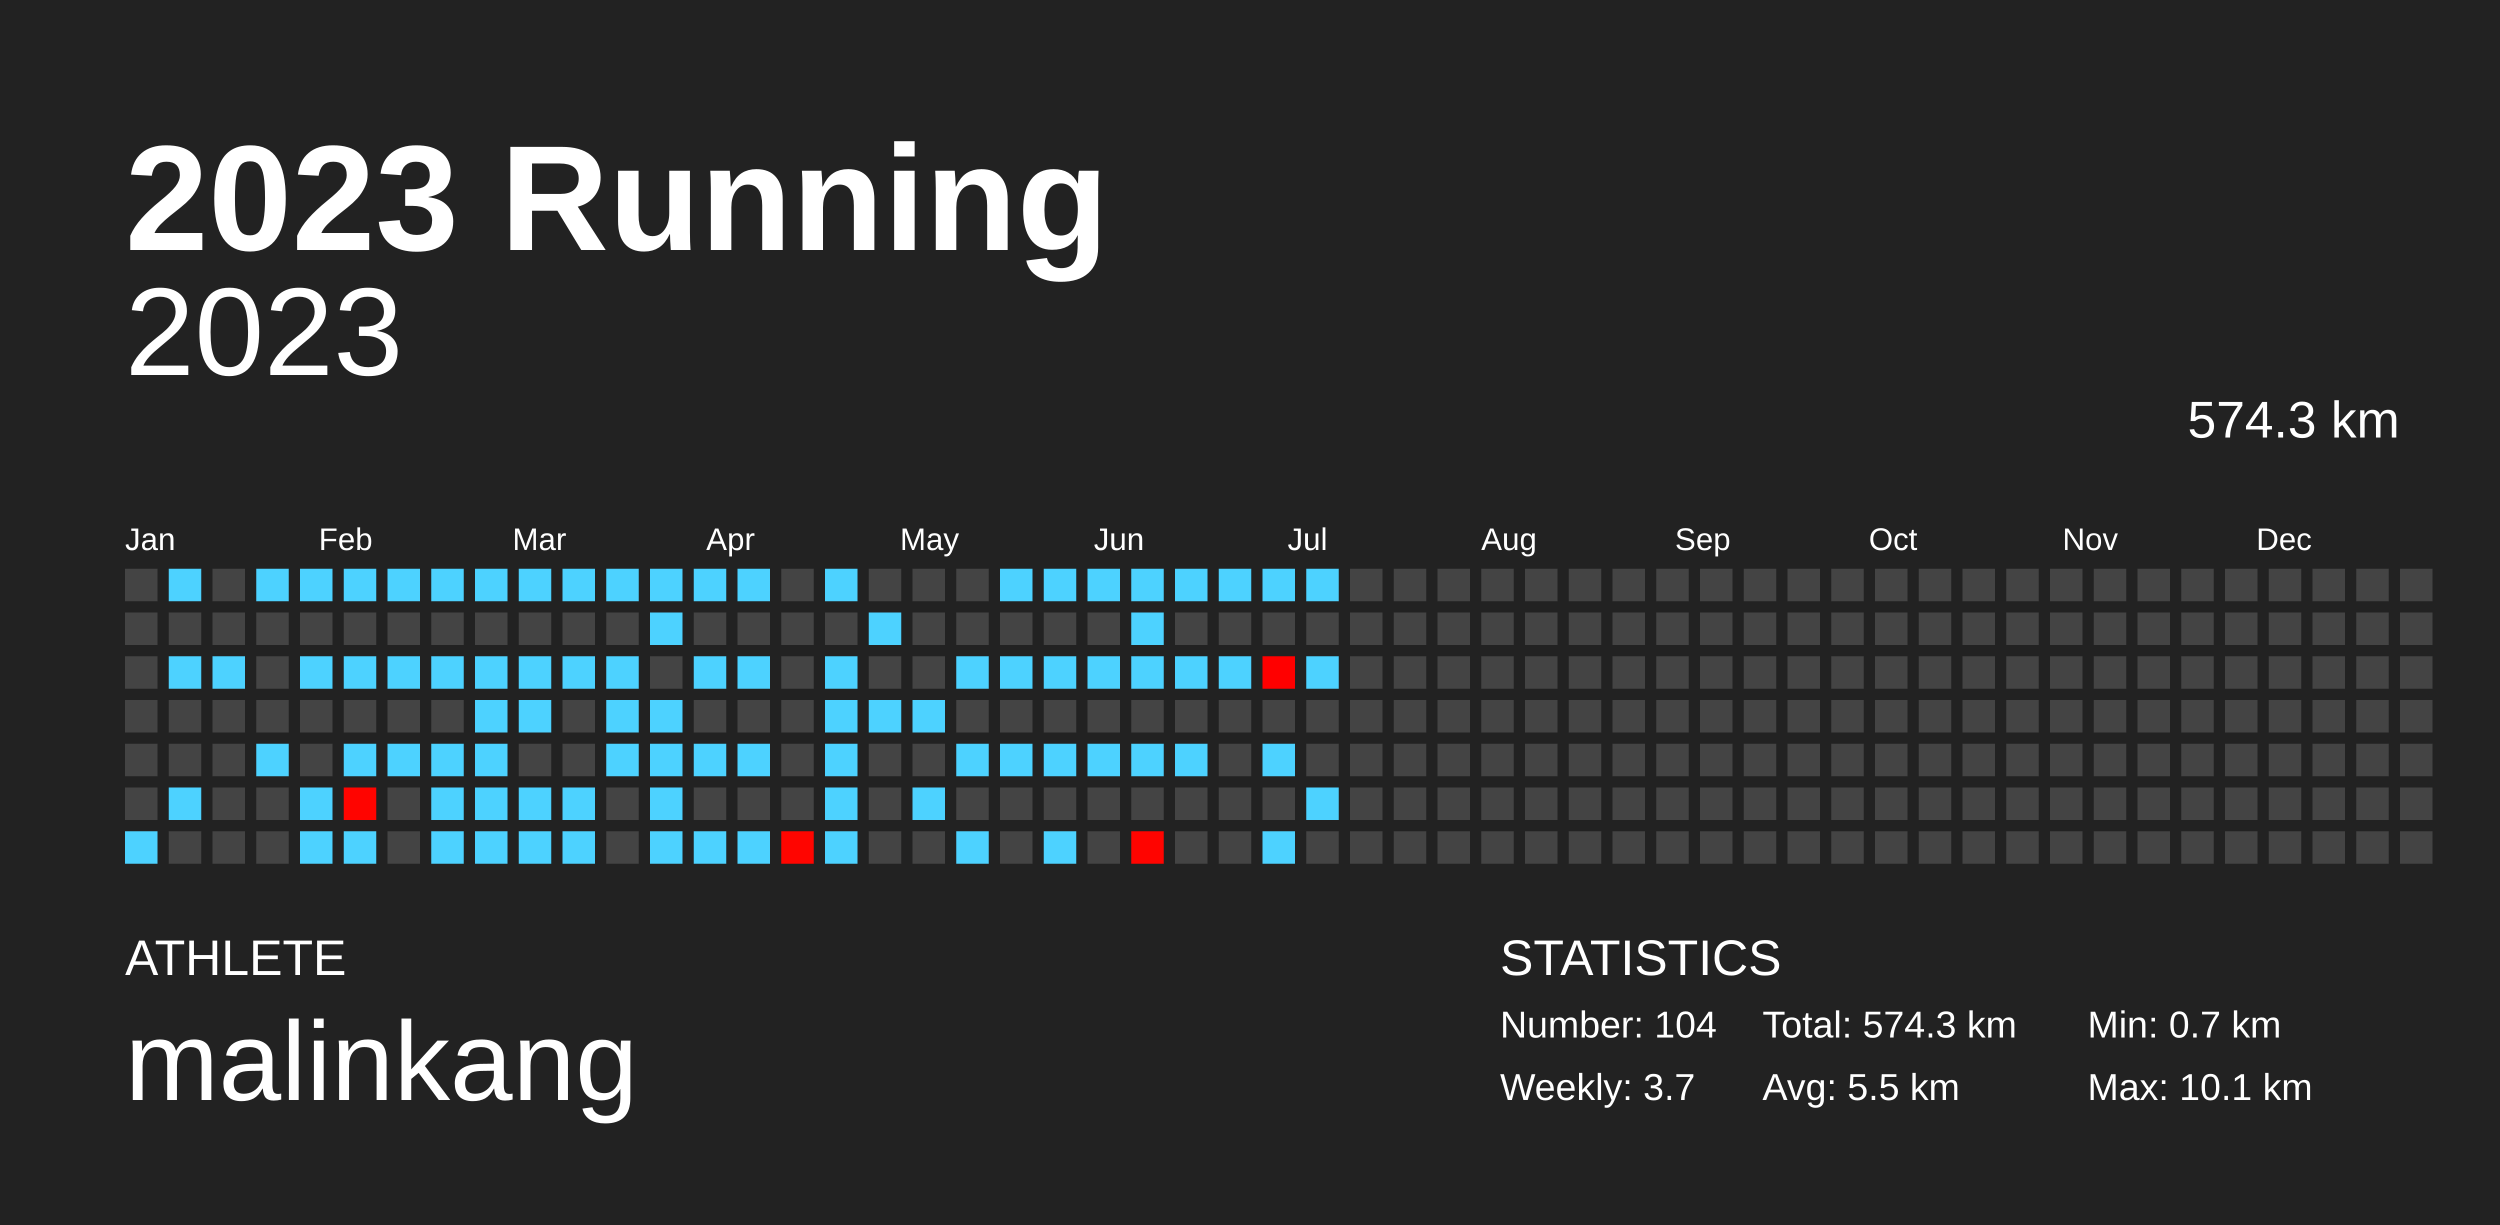
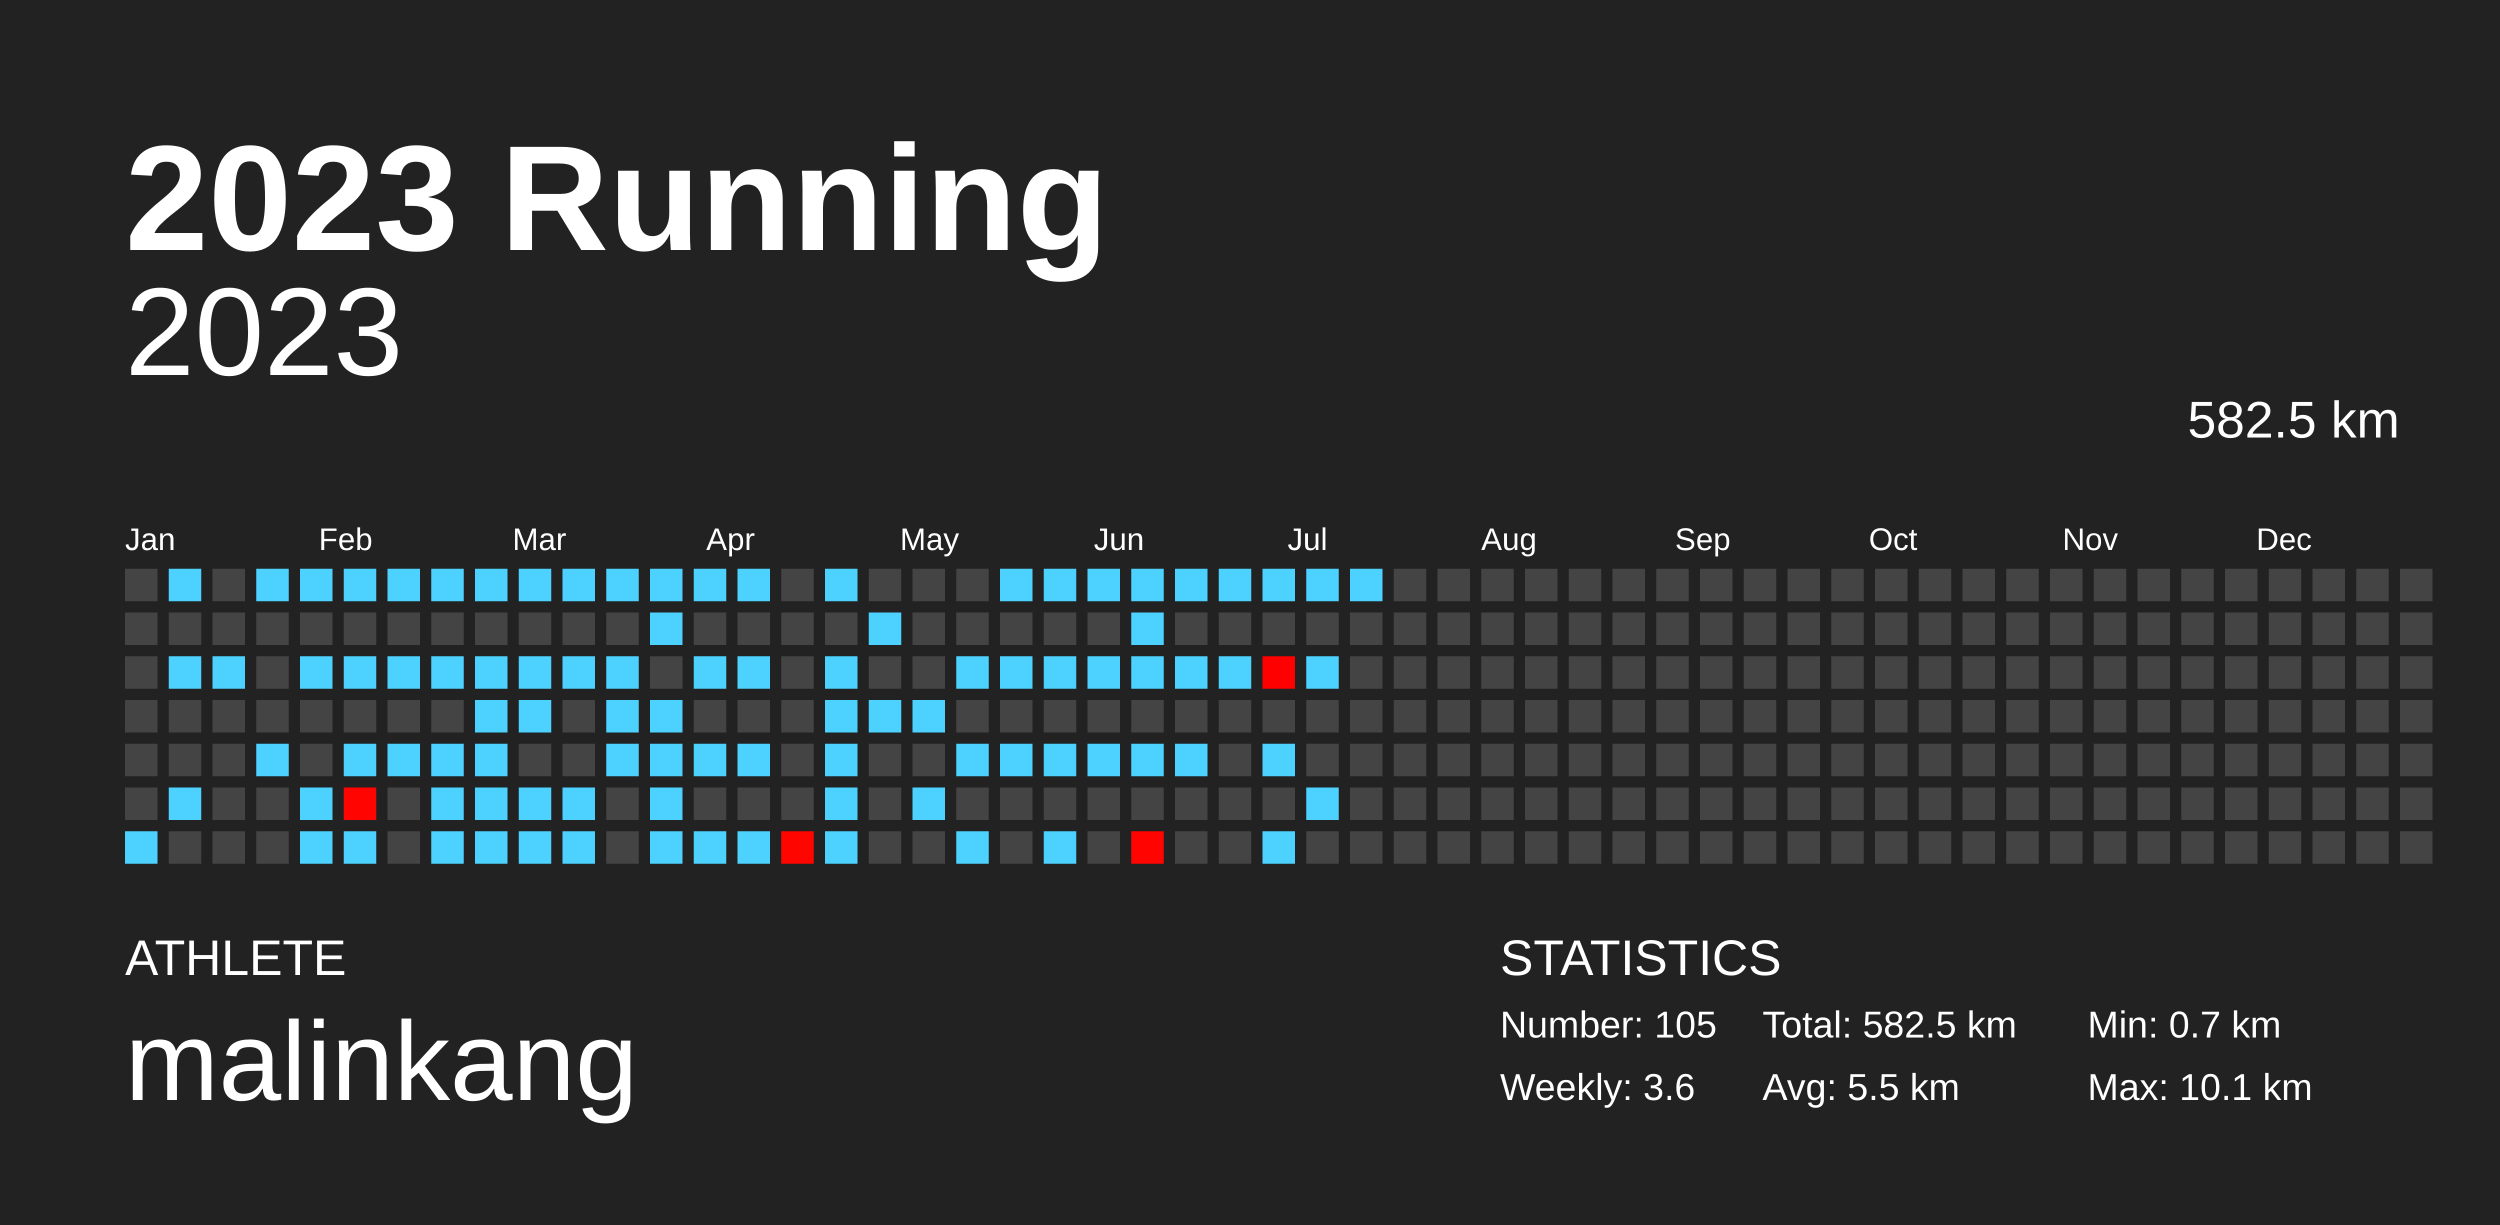
<svg xmlns="http://www.w3.org/2000/svg" baseProfile="full" height="98mm" version="1.1" viewBox="0,0,200,98" width="200mm">
  <defs />
  <rect fill="#222222" height="98" width="200" x="0" y="0" />
  <text fill="#FFFFFF" style="font-size:12px; font-family:Arial; font-weight:bold;" x="10" y="20">2023 Running</text>
  <text fill="#FFFFFF" style="font-size:4px; font-family:Arial" x="10" y="78">ATHLETE</text>
  <text fill="#FFFFFF" style="font-size:9px; font-family:Arial" x="10" y="88">malinkang</text>
  <text fill="#FFFFFF" style="font-size:4px; font-family:Arial" x="120" y="78">STATISTICS</text>
-   <text fill="#FFFFFF" style="font-size:3px; font-family:Arial" x="120" y="83">Number: 104</text>
-   <text fill="#FFFFFF" style="font-size:3px; font-family:Arial" x="120" y="88">Weekly: 3.7</text>
-   <text fill="#FFFFFF" style="font-size:3px; font-family:Arial" x="141" y="83">Total: 574.3 km</text>
+   <text fill="#FFFFFF" style="font-size:3px; font-family:Arial" x="120" y="83">Number: 105</text>
+   <text fill="#FFFFFF" style="font-size:3px; font-family:Arial" x="120" y="88">Weekly: 3.6</text>
+   <text fill="#FFFFFF" style="font-size:3px; font-family:Arial" x="141" y="83">Total: 582.5 km</text>
  <text fill="#FFFFFF" style="font-size:3px; font-family:Arial" x="141" y="88">Avg: 5.5 km</text>
  <text fill="#FFFFFF" style="font-size:3px; font-family:Arial" x="167" y="83">Min: 0.7 km</text>
  <text fill="#FFFFFF" style="font-size:3px; font-family:Arial" x="167" y="88">Max: 10.1 km</text>
  <text alignment-baseline="hanging" fill="#FFFFFF" style="font-size:10.0px; font-family:Arial;" x="10" y="30">2023</text>
-   <text alignment-baseline="hanging" fill="#FFFFFF" style="font-size:4.125px; font-family:Arial;" x="175" y="35">574.3 km</text>
+   <text alignment-baseline="hanging" fill="#FFFFFF" style="font-size:4.125px; font-family:Arial;" x="175" y="35">582.5 km</text>
  <text fill="#FFFFFF" style="font-size:2.5px; font-family:Arial" x="10.0" y="44">Jan</text>
  <text fill="#FFFFFF" style="font-size:2.5px; font-family:Arial" x="25.5" y="44">Feb</text>
  <text fill="#FFFFFF" style="font-size:2.5px; font-family:Arial" x="41.0" y="44">Mar</text>
  <text fill="#FFFFFF" style="font-size:2.5px; font-family:Arial" x="56.5" y="44">Apr</text>
  <text fill="#FFFFFF" style="font-size:2.5px; font-family:Arial" x="72.0" y="44">May</text>
  <text fill="#FFFFFF" style="font-size:2.5px; font-family:Arial" x="87.5" y="44">Jun</text>
  <text fill="#FFFFFF" style="font-size:2.5px; font-family:Arial" x="103.0" y="44">Jul</text>
  <text fill="#FFFFFF" style="font-size:2.5px; font-family:Arial" x="118.5" y="44">Aug</text>
  <text fill="#FFFFFF" style="font-size:2.5px; font-family:Arial" x="134.0" y="44">Sep</text>
  <text fill="#FFFFFF" style="font-size:2.5px; font-family:Arial" x="149.5" y="44">Oct</text>
  <text fill="#FFFFFF" style="font-size:2.5px; font-family:Arial" x="165.0" y="44">Nov</text>
  <text fill="#FFFFFF" style="font-size:2.5px; font-family:Arial" x="180.5" y="44">Dec</text>
  <rect fill="#444444" height="2.6" width="2.6" x="10.0" y="45.5" />
  <rect fill="#444444" height="2.6" width="2.6" x="10.0" y="49.0" />
  <rect fill="#444444" height="2.6" width="2.6" x="10.0" y="52.5" />
  <rect fill="#444444" height="2.6" width="2.6" x="10.0" y="56.0" />
  <rect fill="#444444" height="2.6" width="2.6" x="10.0" y="59.5" />
  <rect fill="#444444" height="2.6" width="2.6" x="10.0" y="63.0" />
  <rect fill="#4dd2ff" height="2.6" width="2.6" x="10.0" y="66.5" />
  <rect fill="#4dd2ff" height="2.6" width="2.6" x="13.5" y="45.5" />
  <rect fill="#444444" height="2.6" width="2.6" x="13.5" y="49.0" />
  <rect fill="#4dd2ff" height="2.6" width="2.6" x="13.5" y="52.5" />
  <rect fill="#444444" height="2.6" width="2.6" x="13.5" y="56.0" />
  <rect fill="#444444" height="2.6" width="2.6" x="13.5" y="59.5" />
  <rect fill="#4dd2ff" height="2.6" width="2.6" x="13.5" y="63.0" />
  <rect fill="#444444" height="2.6" width="2.6" x="13.5" y="66.5" />
  <rect fill="#444444" height="2.6" width="2.6" x="17.0" y="45.5" />
  <rect fill="#444444" height="2.6" width="2.6" x="17.0" y="49.0" />
  <rect fill="#4dd2ff" height="2.6" width="2.6" x="17.0" y="52.5" />
  <rect fill="#444444" height="2.6" width="2.6" x="17.0" y="56.0" />
  <rect fill="#444444" height="2.6" width="2.6" x="17.0" y="59.5" />
  <rect fill="#444444" height="2.6" width="2.6" x="17.0" y="63.0" />
  <rect fill="#444444" height="2.6" width="2.6" x="17.0" y="66.5" />
  <rect fill="#4dd2ff" height="2.6" width="2.6" x="20.5" y="45.5" />
  <rect fill="#444444" height="2.6" width="2.6" x="20.5" y="49.0" />
  <rect fill="#444444" height="2.6" width="2.6" x="20.5" y="52.5" />
  <rect fill="#444444" height="2.6" width="2.6" x="20.5" y="56.0" />
  <rect fill="#4dd2ff" height="2.6" width="2.6" x="20.5" y="59.5" />
  <rect fill="#444444" height="2.6" width="2.6" x="20.5" y="63.0" />
  <rect fill="#444444" height="2.6" width="2.6" x="20.5" y="66.5" />
  <rect fill="#4dd2ff" height="2.6" width="2.6" x="24.0" y="45.5" />
  <rect fill="#444444" height="2.6" width="2.6" x="24.0" y="49.0" />
  <rect fill="#4dd2ff" height="2.6" width="2.6" x="24.0" y="52.5" />
  <rect fill="#444444" height="2.6" width="2.6" x="24.0" y="56.0" />
  <rect fill="#444444" height="2.6" width="2.6" x="24.0" y="59.5" />
  <rect fill="#4dd2ff" height="2.6" width="2.6" x="24.0" y="63.0" />
  <rect fill="#4dd2ff" height="2.6" width="2.6" x="24.0" y="66.5" />
  <rect fill="#4dd2ff" height="2.6" width="2.6" x="27.5" y="45.5" />
  <rect fill="#444444" height="2.6" width="2.6" x="27.5" y="49.0" />
  <rect fill="#4dd2ff" height="2.6" width="2.6" x="27.5" y="52.5" />
  <rect fill="#444444" height="2.6" width="2.6" x="27.5" y="56.0" />
  <rect fill="#4dd2ff" height="2.6" width="2.6" x="27.5" y="59.5" />
  <rect fill="#ff0400" height="2.6" width="2.6" x="27.5" y="63.0" />
  <rect fill="#4dd2ff" height="2.6" width="2.6" x="27.5" y="66.5" />
  <rect fill="#4dd2ff" height="2.6" width="2.6" x="31.0" y="45.5" />
  <rect fill="#444444" height="2.6" width="2.6" x="31.0" y="49.0" />
  <rect fill="#4dd2ff" height="2.6" width="2.6" x="31.0" y="52.5" />
  <rect fill="#444444" height="2.6" width="2.6" x="31.0" y="56.0" />
  <rect fill="#4dd2ff" height="2.6" width="2.6" x="31.0" y="59.5" />
  <rect fill="#444444" height="2.6" width="2.6" x="31.0" y="63.0" />
  <rect fill="#444444" height="2.6" width="2.6" x="31.0" y="66.5" />
  <rect fill="#4dd2ff" height="2.6" width="2.6" x="34.5" y="45.5" />
  <rect fill="#444444" height="2.6" width="2.6" x="34.5" y="49.0" />
  <rect fill="#4dd2ff" height="2.6" width="2.6" x="34.5" y="52.5" />
  <rect fill="#444444" height="2.6" width="2.6" x="34.5" y="56.0" />
  <rect fill="#4dd2ff" height="2.6" width="2.6" x="34.5" y="59.5" />
  <rect fill="#4dd2ff" height="2.6" width="2.6" x="34.5" y="63.0" />
  <rect fill="#4dd2ff" height="2.6" width="2.6" x="34.5" y="66.5" />
  <rect fill="#4dd2ff" height="2.6" width="2.6" x="38.0" y="45.5" />
  <rect fill="#444444" height="2.6" width="2.6" x="38.0" y="49.0" />
  <rect fill="#4dd2ff" height="2.6" width="2.6" x="38.0" y="52.5" />
  <rect fill="#4dd2ff" height="2.6" width="2.6" x="38.0" y="56.0" />
  <rect fill="#4dd2ff" height="2.6" width="2.6" x="38.0" y="59.5" />
  <rect fill="#4dd2ff" height="2.6" width="2.6" x="38.0" y="63.0" />
  <rect fill="#4dd2ff" height="2.6" width="2.6" x="38.0" y="66.5" />
  <rect fill="#4dd2ff" height="2.6" width="2.6" x="41.5" y="45.5" />
  <rect fill="#444444" height="2.6" width="2.6" x="41.5" y="49.0" />
  <rect fill="#4dd2ff" height="2.6" width="2.6" x="41.5" y="52.5" />
  <rect fill="#4dd2ff" height="2.6" width="2.6" x="41.5" y="56.0" />
  <rect fill="#444444" height="2.6" width="2.6" x="41.5" y="59.5" />
  <rect fill="#4dd2ff" height="2.6" width="2.6" x="41.5" y="63.0" />
  <rect fill="#4dd2ff" height="2.6" width="2.6" x="41.5" y="66.5" />
  <rect fill="#4dd2ff" height="2.6" width="2.6" x="45.0" y="45.5" />
  <rect fill="#444444" height="2.6" width="2.6" x="45.0" y="49.0" />
  <rect fill="#4dd2ff" height="2.6" width="2.6" x="45.0" y="52.5" />
  <rect fill="#444444" height="2.6" width="2.6" x="45.0" y="56.0" />
  <rect fill="#444444" height="2.6" width="2.6" x="45.0" y="59.5" />
  <rect fill="#4dd2ff" height="2.6" width="2.6" x="45.0" y="63.0" />
  <rect fill="#4dd2ff" height="2.6" width="2.6" x="45.0" y="66.5" />
  <rect fill="#4dd2ff" height="2.6" width="2.6" x="48.5" y="45.5" />
  <rect fill="#444444" height="2.6" width="2.6" x="48.5" y="49.0" />
  <rect fill="#4dd2ff" height="2.6" width="2.6" x="48.5" y="52.5" />
  <rect fill="#4dd2ff" height="2.6" width="2.6" x="48.5" y="56.0" />
  <rect fill="#4dd2ff" height="2.6" width="2.6" x="48.5" y="59.5" />
  <rect fill="#444444" height="2.6" width="2.6" x="48.5" y="63.0" />
  <rect fill="#444444" height="2.6" width="2.6" x="48.5" y="66.5" />
  <rect fill="#4dd2ff" height="2.6" width="2.6" x="52.0" y="45.5" />
  <rect fill="#4dd2ff" height="2.6" width="2.6" x="52.0" y="49.0" />
  <rect fill="#444444" height="2.6" width="2.6" x="52.0" y="52.5" />
  <rect fill="#4dd2ff" height="2.6" width="2.6" x="52.0" y="56.0" />
  <rect fill="#4dd2ff" height="2.6" width="2.6" x="52.0" y="59.5" />
  <rect fill="#4dd2ff" height="2.6" width="2.6" x="52.0" y="63.0" />
  <rect fill="#4dd2ff" height="2.6" width="2.6" x="52.0" y="66.5" />
  <rect fill="#4dd2ff" height="2.6" width="2.6" x="55.5" y="45.5" />
  <rect fill="#444444" height="2.6" width="2.6" x="55.5" y="49.0" />
  <rect fill="#4dd2ff" height="2.6" width="2.6" x="55.5" y="52.5" />
  <rect fill="#444444" height="2.6" width="2.6" x="55.5" y="56.0" />
  <rect fill="#4dd2ff" height="2.6" width="2.6" x="55.5" y="59.5" />
  <rect fill="#444444" height="2.6" width="2.6" x="55.5" y="63.0" />
  <rect fill="#4dd2ff" height="2.6" width="2.6" x="55.5" y="66.5" />
  <rect fill="#4dd2ff" height="2.6" width="2.6" x="59.0" y="45.5" />
  <rect fill="#444444" height="2.6" width="2.6" x="59.0" y="49.0" />
  <rect fill="#4dd2ff" height="2.6" width="2.6" x="59.0" y="52.5" />
  <rect fill="#444444" height="2.6" width="2.6" x="59.0" y="56.0" />
  <rect fill="#4dd2ff" height="2.6" width="2.6" x="59.0" y="59.5" />
  <rect fill="#444444" height="2.6" width="2.6" x="59.0" y="63.0" />
  <rect fill="#4dd2ff" height="2.6" width="2.6" x="59.0" y="66.5" />
  <rect fill="#444444" height="2.6" width="2.6" x="62.5" y="45.5" />
  <rect fill="#444444" height="2.6" width="2.6" x="62.5" y="49.0" />
  <rect fill="#444444" height="2.6" width="2.6" x="62.5" y="52.5" />
  <rect fill="#444444" height="2.6" width="2.6" x="62.5" y="56.0" />
  <rect fill="#444444" height="2.6" width="2.6" x="62.5" y="59.5" />
  <rect fill="#444444" height="2.6" width="2.6" x="62.5" y="63.0" />
  <rect fill="#ff0500" height="2.6" width="2.6" x="62.5" y="66.5" />
  <rect fill="#4dd2ff" height="2.6" width="2.6" x="66.0" y="45.5" />
  <rect fill="#444444" height="2.6" width="2.6" x="66.0" y="49.0" />
  <rect fill="#4dd2ff" height="2.6" width="2.6" x="66.0" y="52.5" />
  <rect fill="#4dd2ff" height="2.6" width="2.6" x="66.0" y="56.0" />
  <rect fill="#4dd2ff" height="2.6" width="2.6" x="66.0" y="59.5" />
  <rect fill="#4dd2ff" height="2.6" width="2.6" x="66.0" y="63.0" />
  <rect fill="#4dd2ff" height="2.6" width="2.6" x="66.0" y="66.5" />
  <rect fill="#444444" height="2.6" width="2.6" x="69.5" y="45.5" />
  <rect fill="#4dd2ff" height="2.6" width="2.6" x="69.5" y="49.0" />
  <rect fill="#444444" height="2.6" width="2.6" x="69.5" y="52.5" />
  <rect fill="#4dd2ff" height="2.6" width="2.6" x="69.5" y="56.0" />
  <rect fill="#444444" height="2.6" width="2.6" x="69.5" y="59.5" />
  <rect fill="#444444" height="2.6" width="2.6" x="69.5" y="63.0" />
  <rect fill="#444444" height="2.6" width="2.6" x="69.5" y="66.5" />
  <rect fill="#444444" height="2.6" width="2.6" x="73.0" y="45.5" />
  <rect fill="#444444" height="2.6" width="2.6" x="73.0" y="49.0" />
  <rect fill="#444444" height="2.6" width="2.6" x="73.0" y="52.5" />
  <rect fill="#4dd2ff" height="2.6" width="2.6" x="73.0" y="56.0" />
  <rect fill="#444444" height="2.6" width="2.6" x="73.0" y="59.5" />
  <rect fill="#4dd2ff" height="2.6" width="2.6" x="73.0" y="63.0" />
  <rect fill="#444444" height="2.6" width="2.6" x="73.0" y="66.5" />
  <rect fill="#444444" height="2.6" width="2.6" x="76.5" y="45.5" />
  <rect fill="#444444" height="2.6" width="2.6" x="76.5" y="49.0" />
  <rect fill="#4dd2ff" height="2.6" width="2.6" x="76.5" y="52.5" />
  <rect fill="#444444" height="2.6" width="2.6" x="76.5" y="56.0" />
  <rect fill="#4dd2ff" height="2.6" width="2.6" x="76.5" y="59.5" />
  <rect fill="#444444" height="2.6" width="2.6" x="76.5" y="63.0" />
  <rect fill="#4dd2ff" height="2.6" width="2.6" x="76.5" y="66.5" />
  <rect fill="#4dd2ff" height="2.6" width="2.6" x="80.0" y="45.5" />
  <rect fill="#444444" height="2.6" width="2.6" x="80.0" y="49.0" />
  <rect fill="#4dd2ff" height="2.6" width="2.6" x="80.0" y="52.5" />
  <rect fill="#444444" height="2.6" width="2.6" x="80.0" y="56.0" />
  <rect fill="#4dd2ff" height="2.6" width="2.6" x="80.0" y="59.5" />
  <rect fill="#444444" height="2.6" width="2.6" x="80.0" y="63.0" />
  <rect fill="#444444" height="2.6" width="2.6" x="80.0" y="66.5" />
  <rect fill="#4dd2ff" height="2.6" width="2.6" x="83.5" y="45.5" />
  <rect fill="#444444" height="2.6" width="2.6" x="83.5" y="49.0" />
  <rect fill="#4dd2ff" height="2.6" width="2.6" x="83.5" y="52.5" />
  <rect fill="#444444" height="2.6" width="2.6" x="83.5" y="56.0" />
  <rect fill="#4dd2ff" height="2.6" width="2.6" x="83.5" y="59.5" />
  <rect fill="#444444" height="2.6" width="2.6" x="83.5" y="63.0" />
  <rect fill="#4dd2ff" height="2.6" width="2.6" x="83.5" y="66.5" />
  <rect fill="#4dd2ff" height="2.6" width="2.6" x="87.0" y="45.5" />
  <rect fill="#444444" height="2.6" width="2.6" x="87.0" y="49.0" />
  <rect fill="#4dd2ff" height="2.6" width="2.6" x="87.0" y="52.5" />
  <rect fill="#444444" height="2.6" width="2.6" x="87.0" y="56.0" />
  <rect fill="#4dd2ff" height="2.6" width="2.6" x="87.0" y="59.5" />
  <rect fill="#444444" height="2.6" width="2.6" x="87.0" y="63.0" />
  <rect fill="#444444" height="2.6" width="2.6" x="87.0" y="66.5" />
  <rect fill="#4dd2ff" height="2.6" width="2.6" x="90.5" y="45.5" />
  <rect fill="#4dd2ff" height="2.6" width="2.6" x="90.5" y="49.0" />
  <rect fill="#4dd2ff" height="2.6" width="2.6" x="90.5" y="52.5" />
  <rect fill="#444444" height="2.6" width="2.6" x="90.5" y="56.0" />
  <rect fill="#4dd2ff" height="2.6" width="2.6" x="90.5" y="59.5" />
  <rect fill="#444444" height="2.6" width="2.6" x="90.5" y="63.0" />
  <rect fill="#ff0400" height="2.6" width="2.6" x="90.5" y="66.5" />
  <rect fill="#4dd2ff" height="2.6" width="2.6" x="94.0" y="45.5" />
  <rect fill="#444444" height="2.6" width="2.6" x="94.0" y="49.0" />
  <rect fill="#4dd2ff" height="2.6" width="2.6" x="94.0" y="52.5" />
  <rect fill="#444444" height="2.6" width="2.6" x="94.0" y="56.0" />
  <rect fill="#4dd2ff" height="2.6" width="2.6" x="94.0" y="59.5" />
  <rect fill="#444444" height="2.6" width="2.6" x="94.0" y="63.0" />
  <rect fill="#444444" height="2.6" width="2.6" x="94.0" y="66.5" />
  <rect fill="#4dd2ff" height="2.6" width="2.6" x="97.5" y="45.5" />
  <rect fill="#444444" height="2.6" width="2.6" x="97.5" y="49.0" />
  <rect fill="#4dd2ff" height="2.6" width="2.6" x="97.5" y="52.5" />
  <rect fill="#444444" height="2.6" width="2.6" x="97.5" y="56.0" />
  <rect fill="#444444" height="2.6" width="2.6" x="97.5" y="59.5" />
  <rect fill="#444444" height="2.6" width="2.6" x="97.5" y="63.0" />
  <rect fill="#444444" height="2.6" width="2.6" x="97.5" y="66.5" />
  <rect fill="#4dd2ff" height="2.6" width="2.6" x="101.0" y="45.5" />
  <rect fill="#444444" height="2.6" width="2.6" x="101.0" y="49.0" />
  <rect fill="#ff0000" height="2.6" width="2.6" x="101.0" y="52.5" />
  <rect fill="#444444" height="2.6" width="2.6" x="101.0" y="56.0" />
  <rect fill="#4dd2ff" height="2.6" width="2.6" x="101.0" y="59.5" />
  <rect fill="#444444" height="2.6" width="2.6" x="101.0" y="63.0" />
  <rect fill="#4dd2ff" height="2.6" width="2.6" x="101.0" y="66.5" />
  <rect fill="#4dd2ff" height="2.6" width="2.6" x="104.5" y="45.5" />
  <rect fill="#444444" height="2.6" width="2.6" x="104.5" y="49.0" />
  <rect fill="#4dd2ff" height="2.6" width="2.6" x="104.5" y="52.5" />
  <rect fill="#444444" height="2.6" width="2.6" x="104.5" y="56.0" />
  <rect fill="#444444" height="2.6" width="2.6" x="104.5" y="59.5" />
  <rect fill="#4dd2ff" height="2.6" width="2.6" x="104.5" y="63.0" />
  <rect fill="#444444" height="2.6" width="2.6" x="104.5" y="66.5" />
-   <rect fill="#444444" height="2.6" width="2.6" x="108.0" y="45.5" />
+   <rect fill="#4dd2ff" height="2.6" width="2.6" x="108.0" y="45.5" />
  <rect fill="#444444" height="2.6" width="2.6" x="108.0" y="49.0" />
  <rect fill="#444444" height="2.6" width="2.6" x="108.0" y="52.5" />
  <rect fill="#444444" height="2.6" width="2.6" x="108.0" y="56.0" />
  <rect fill="#444444" height="2.6" width="2.6" x="108.0" y="59.5" />
  <rect fill="#444444" height="2.6" width="2.6" x="108.0" y="63.0" />
  <rect fill="#444444" height="2.6" width="2.6" x="108.0" y="66.5" />
  <rect fill="#444444" height="2.6" width="2.6" x="111.5" y="45.5" />
  <rect fill="#444444" height="2.6" width="2.6" x="111.5" y="49.0" />
  <rect fill="#444444" height="2.6" width="2.6" x="111.5" y="52.5" />
  <rect fill="#444444" height="2.6" width="2.6" x="111.5" y="56.0" />
  <rect fill="#444444" height="2.6" width="2.6" x="111.5" y="59.5" />
  <rect fill="#444444" height="2.6" width="2.6" x="111.5" y="63.0" />
  <rect fill="#444444" height="2.6" width="2.6" x="111.5" y="66.5" />
  <rect fill="#444444" height="2.6" width="2.6" x="115.0" y="45.5" />
  <rect fill="#444444" height="2.6" width="2.6" x="115.0" y="49.0" />
  <rect fill="#444444" height="2.6" width="2.6" x="115.0" y="52.5" />
  <rect fill="#444444" height="2.6" width="2.6" x="115.0" y="56.0" />
  <rect fill="#444444" height="2.6" width="2.6" x="115.0" y="59.5" />
  <rect fill="#444444" height="2.6" width="2.6" x="115.0" y="63.0" />
  <rect fill="#444444" height="2.6" width="2.6" x="115.0" y="66.5" />
  <rect fill="#444444" height="2.6" width="2.6" x="118.5" y="45.5" />
  <rect fill="#444444" height="2.6" width="2.6" x="118.5" y="49.0" />
  <rect fill="#444444" height="2.6" width="2.6" x="118.5" y="52.5" />
  <rect fill="#444444" height="2.6" width="2.6" x="118.5" y="56.0" />
  <rect fill="#444444" height="2.6" width="2.6" x="118.5" y="59.5" />
  <rect fill="#444444" height="2.6" width="2.6" x="118.5" y="63.0" />
  <rect fill="#444444" height="2.6" width="2.6" x="118.5" y="66.5" />
  <rect fill="#444444" height="2.6" width="2.6" x="122.0" y="45.5" />
  <rect fill="#444444" height="2.6" width="2.6" x="122.0" y="49.0" />
  <rect fill="#444444" height="2.6" width="2.6" x="122.0" y="52.5" />
  <rect fill="#444444" height="2.6" width="2.6" x="122.0" y="56.0" />
  <rect fill="#444444" height="2.6" width="2.6" x="122.0" y="59.5" />
  <rect fill="#444444" height="2.6" width="2.6" x="122.0" y="63.0" />
  <rect fill="#444444" height="2.6" width="2.6" x="122.0" y="66.5" />
  <rect fill="#444444" height="2.6" width="2.6" x="125.5" y="45.5" />
  <rect fill="#444444" height="2.6" width="2.6" x="125.5" y="49.0" />
  <rect fill="#444444" height="2.6" width="2.6" x="125.5" y="52.5" />
  <rect fill="#444444" height="2.6" width="2.6" x="125.5" y="56.0" />
  <rect fill="#444444" height="2.6" width="2.6" x="125.5" y="59.5" />
  <rect fill="#444444" height="2.6" width="2.6" x="125.5" y="63.0" />
  <rect fill="#444444" height="2.6" width="2.6" x="125.5" y="66.5" />
  <rect fill="#444444" height="2.6" width="2.6" x="129.0" y="45.5" />
  <rect fill="#444444" height="2.6" width="2.6" x="129.0" y="49.0" />
  <rect fill="#444444" height="2.6" width="2.6" x="129.0" y="52.5" />
  <rect fill="#444444" height="2.6" width="2.6" x="129.0" y="56.0" />
  <rect fill="#444444" height="2.6" width="2.6" x="129.0" y="59.5" />
  <rect fill="#444444" height="2.6" width="2.6" x="129.0" y="63.0" />
  <rect fill="#444444" height="2.6" width="2.6" x="129.0" y="66.5" />
  <rect fill="#444444" height="2.6" width="2.6" x="132.5" y="45.5" />
  <rect fill="#444444" height="2.6" width="2.6" x="132.5" y="49.0" />
  <rect fill="#444444" height="2.6" width="2.6" x="132.5" y="52.5" />
  <rect fill="#444444" height="2.6" width="2.6" x="132.5" y="56.0" />
  <rect fill="#444444" height="2.6" width="2.6" x="132.5" y="59.5" />
  <rect fill="#444444" height="2.6" width="2.6" x="132.5" y="63.0" />
  <rect fill="#444444" height="2.6" width="2.6" x="132.5" y="66.5" />
  <rect fill="#444444" height="2.6" width="2.6" x="136.0" y="45.5" />
  <rect fill="#444444" height="2.6" width="2.6" x="136.0" y="49.0" />
  <rect fill="#444444" height="2.6" width="2.6" x="136.0" y="52.5" />
  <rect fill="#444444" height="2.6" width="2.6" x="136.0" y="56.0" />
  <rect fill="#444444" height="2.6" width="2.6" x="136.0" y="59.5" />
  <rect fill="#444444" height="2.6" width="2.6" x="136.0" y="63.0" />
  <rect fill="#444444" height="2.6" width="2.6" x="136.0" y="66.5" />
  <rect fill="#444444" height="2.6" width="2.6" x="139.5" y="45.5" />
  <rect fill="#444444" height="2.6" width="2.6" x="139.5" y="49.0" />
  <rect fill="#444444" height="2.6" width="2.6" x="139.5" y="52.5" />
  <rect fill="#444444" height="2.6" width="2.6" x="139.5" y="56.0" />
  <rect fill="#444444" height="2.6" width="2.6" x="139.5" y="59.5" />
  <rect fill="#444444" height="2.6" width="2.6" x="139.5" y="63.0" />
  <rect fill="#444444" height="2.6" width="2.6" x="139.5" y="66.5" />
  <rect fill="#444444" height="2.6" width="2.6" x="143.0" y="45.5" />
  <rect fill="#444444" height="2.6" width="2.6" x="143.0" y="49.0" />
  <rect fill="#444444" height="2.6" width="2.6" x="143.0" y="52.5" />
  <rect fill="#444444" height="2.6" width="2.6" x="143.0" y="56.0" />
  <rect fill="#444444" height="2.6" width="2.6" x="143.0" y="59.5" />
  <rect fill="#444444" height="2.6" width="2.6" x="143.0" y="63.0" />
  <rect fill="#444444" height="2.6" width="2.6" x="143.0" y="66.5" />
  <rect fill="#444444" height="2.6" width="2.6" x="146.5" y="45.5" />
  <rect fill="#444444" height="2.6" width="2.6" x="146.5" y="49.0" />
  <rect fill="#444444" height="2.6" width="2.6" x="146.5" y="52.5" />
  <rect fill="#444444" height="2.6" width="2.6" x="146.5" y="56.0" />
  <rect fill="#444444" height="2.6" width="2.6" x="146.5" y="59.5" />
  <rect fill="#444444" height="2.6" width="2.6" x="146.5" y="63.0" />
  <rect fill="#444444" height="2.6" width="2.6" x="146.5" y="66.5" />
  <rect fill="#444444" height="2.6" width="2.6" x="150.0" y="45.5" />
  <rect fill="#444444" height="2.6" width="2.6" x="150.0" y="49.0" />
  <rect fill="#444444" height="2.6" width="2.6" x="150.0" y="52.5" />
  <rect fill="#444444" height="2.6" width="2.6" x="150.0" y="56.0" />
  <rect fill="#444444" height="2.6" width="2.6" x="150.0" y="59.5" />
  <rect fill="#444444" height="2.6" width="2.6" x="150.0" y="63.0" />
  <rect fill="#444444" height="2.6" width="2.6" x="150.0" y="66.5" />
  <rect fill="#444444" height="2.6" width="2.6" x="153.5" y="45.5" />
  <rect fill="#444444" height="2.6" width="2.6" x="153.5" y="49.0" />
  <rect fill="#444444" height="2.6" width="2.6" x="153.5" y="52.5" />
  <rect fill="#444444" height="2.6" width="2.6" x="153.5" y="56.0" />
  <rect fill="#444444" height="2.6" width="2.6" x="153.5" y="59.5" />
  <rect fill="#444444" height="2.6" width="2.6" x="153.5" y="63.0" />
  <rect fill="#444444" height="2.6" width="2.6" x="153.5" y="66.5" />
  <rect fill="#444444" height="2.6" width="2.6" x="157.0" y="45.5" />
  <rect fill="#444444" height="2.6" width="2.6" x="157.0" y="49.0" />
  <rect fill="#444444" height="2.6" width="2.6" x="157.0" y="52.5" />
  <rect fill="#444444" height="2.6" width="2.6" x="157.0" y="56.0" />
  <rect fill="#444444" height="2.6" width="2.6" x="157.0" y="59.5" />
  <rect fill="#444444" height="2.6" width="2.6" x="157.0" y="63.0" />
  <rect fill="#444444" height="2.6" width="2.6" x="157.0" y="66.5" />
  <rect fill="#444444" height="2.6" width="2.6" x="160.5" y="45.5" />
  <rect fill="#444444" height="2.6" width="2.6" x="160.5" y="49.0" />
  <rect fill="#444444" height="2.6" width="2.6" x="160.5" y="52.5" />
  <rect fill="#444444" height="2.6" width="2.6" x="160.5" y="56.0" />
  <rect fill="#444444" height="2.6" width="2.6" x="160.5" y="59.5" />
  <rect fill="#444444" height="2.6" width="2.6" x="160.5" y="63.0" />
  <rect fill="#444444" height="2.6" width="2.6" x="160.5" y="66.5" />
  <rect fill="#444444" height="2.6" width="2.6" x="164.0" y="45.5" />
  <rect fill="#444444" height="2.6" width="2.6" x="164.0" y="49.0" />
  <rect fill="#444444" height="2.6" width="2.6" x="164.0" y="52.5" />
  <rect fill="#444444" height="2.6" width="2.6" x="164.0" y="56.0" />
  <rect fill="#444444" height="2.6" width="2.6" x="164.0" y="59.5" />
  <rect fill="#444444" height="2.6" width="2.6" x="164.0" y="63.0" />
  <rect fill="#444444" height="2.6" width="2.6" x="164.0" y="66.5" />
  <rect fill="#444444" height="2.6" width="2.6" x="167.5" y="45.5" />
  <rect fill="#444444" height="2.6" width="2.6" x="167.5" y="49.0" />
  <rect fill="#444444" height="2.6" width="2.6" x="167.5" y="52.5" />
  <rect fill="#444444" height="2.6" width="2.6" x="167.5" y="56.0" />
  <rect fill="#444444" height="2.6" width="2.6" x="167.5" y="59.5" />
  <rect fill="#444444" height="2.6" width="2.6" x="167.5" y="63.0" />
  <rect fill="#444444" height="2.6" width="2.6" x="167.5" y="66.5" />
  <rect fill="#444444" height="2.6" width="2.6" x="171.0" y="45.5" />
  <rect fill="#444444" height="2.6" width="2.6" x="171.0" y="49.0" />
  <rect fill="#444444" height="2.6" width="2.6" x="171.0" y="52.5" />
  <rect fill="#444444" height="2.6" width="2.6" x="171.0" y="56.0" />
  <rect fill="#444444" height="2.6" width="2.6" x="171.0" y="59.5" />
  <rect fill="#444444" height="2.6" width="2.6" x="171.0" y="63.0" />
  <rect fill="#444444" height="2.6" width="2.6" x="171.0" y="66.5" />
  <rect fill="#444444" height="2.6" width="2.6" x="174.5" y="45.5" />
  <rect fill="#444444" height="2.6" width="2.6" x="174.5" y="49.0" />
  <rect fill="#444444" height="2.6" width="2.6" x="174.5" y="52.5" />
  <rect fill="#444444" height="2.6" width="2.6" x="174.5" y="56.0" />
  <rect fill="#444444" height="2.6" width="2.6" x="174.5" y="59.5" />
  <rect fill="#444444" height="2.6" width="2.6" x="174.5" y="63.0" />
  <rect fill="#444444" height="2.6" width="2.6" x="174.5" y="66.5" />
  <rect fill="#444444" height="2.6" width="2.6" x="178.0" y="45.5" />
  <rect fill="#444444" height="2.6" width="2.6" x="178.0" y="49.0" />
  <rect fill="#444444" height="2.6" width="2.6" x="178.0" y="52.5" />
  <rect fill="#444444" height="2.6" width="2.6" x="178.0" y="56.0" />
  <rect fill="#444444" height="2.6" width="2.6" x="178.0" y="59.5" />
  <rect fill="#444444" height="2.6" width="2.6" x="178.0" y="63.0" />
  <rect fill="#444444" height="2.6" width="2.6" x="178.0" y="66.5" />
  <rect fill="#444444" height="2.6" width="2.6" x="181.5" y="45.5" />
  <rect fill="#444444" height="2.6" width="2.6" x="181.5" y="49.0" />
  <rect fill="#444444" height="2.6" width="2.6" x="181.5" y="52.5" />
  <rect fill="#444444" height="2.6" width="2.6" x="181.5" y="56.0" />
  <rect fill="#444444" height="2.6" width="2.6" x="181.5" y="59.5" />
  <rect fill="#444444" height="2.6" width="2.6" x="181.5" y="63.0" />
  <rect fill="#444444" height="2.6" width="2.6" x="181.5" y="66.5" />
  <rect fill="#444444" height="2.6" width="2.6" x="185.0" y="45.5" />
  <rect fill="#444444" height="2.6" width="2.6" x="185.0" y="49.0" />
  <rect fill="#444444" height="2.6" width="2.6" x="185.0" y="52.5" />
  <rect fill="#444444" height="2.6" width="2.6" x="185.0" y="56.0" />
  <rect fill="#444444" height="2.6" width="2.6" x="185.0" y="59.5" />
  <rect fill="#444444" height="2.6" width="2.6" x="185.0" y="63.0" />
  <rect fill="#444444" height="2.6" width="2.6" x="185.0" y="66.5" />
  <rect fill="#444444" height="2.6" width="2.6" x="188.5" y="45.5" />
  <rect fill="#444444" height="2.6" width="2.6" x="188.5" y="49.0" />
  <rect fill="#444444" height="2.6" width="2.6" x="188.5" y="52.5" />
  <rect fill="#444444" height="2.6" width="2.6" x="188.5" y="56.0" />
  <rect fill="#444444" height="2.6" width="2.6" x="188.5" y="59.5" />
  <rect fill="#444444" height="2.6" width="2.6" x="188.5" y="63.0" />
  <rect fill="#444444" height="2.6" width="2.6" x="188.5" y="66.5" />
  <rect fill="#444444" height="2.6" width="2.6" x="192.0" y="45.5" />
  <rect fill="#444444" height="2.6" width="2.6" x="192.0" y="49.0" />
  <rect fill="#444444" height="2.6" width="2.6" x="192.0" y="52.5" />
  <rect fill="#444444" height="2.6" width="2.6" x="192.0" y="56.0" />
  <rect fill="#444444" height="2.6" width="2.6" x="192.0" y="59.5" />
  <rect fill="#444444" height="2.6" width="2.6" x="192.0" y="63.0" />
  <rect fill="#444444" height="2.6" width="2.6" x="192.0" y="66.5" />
</svg>
